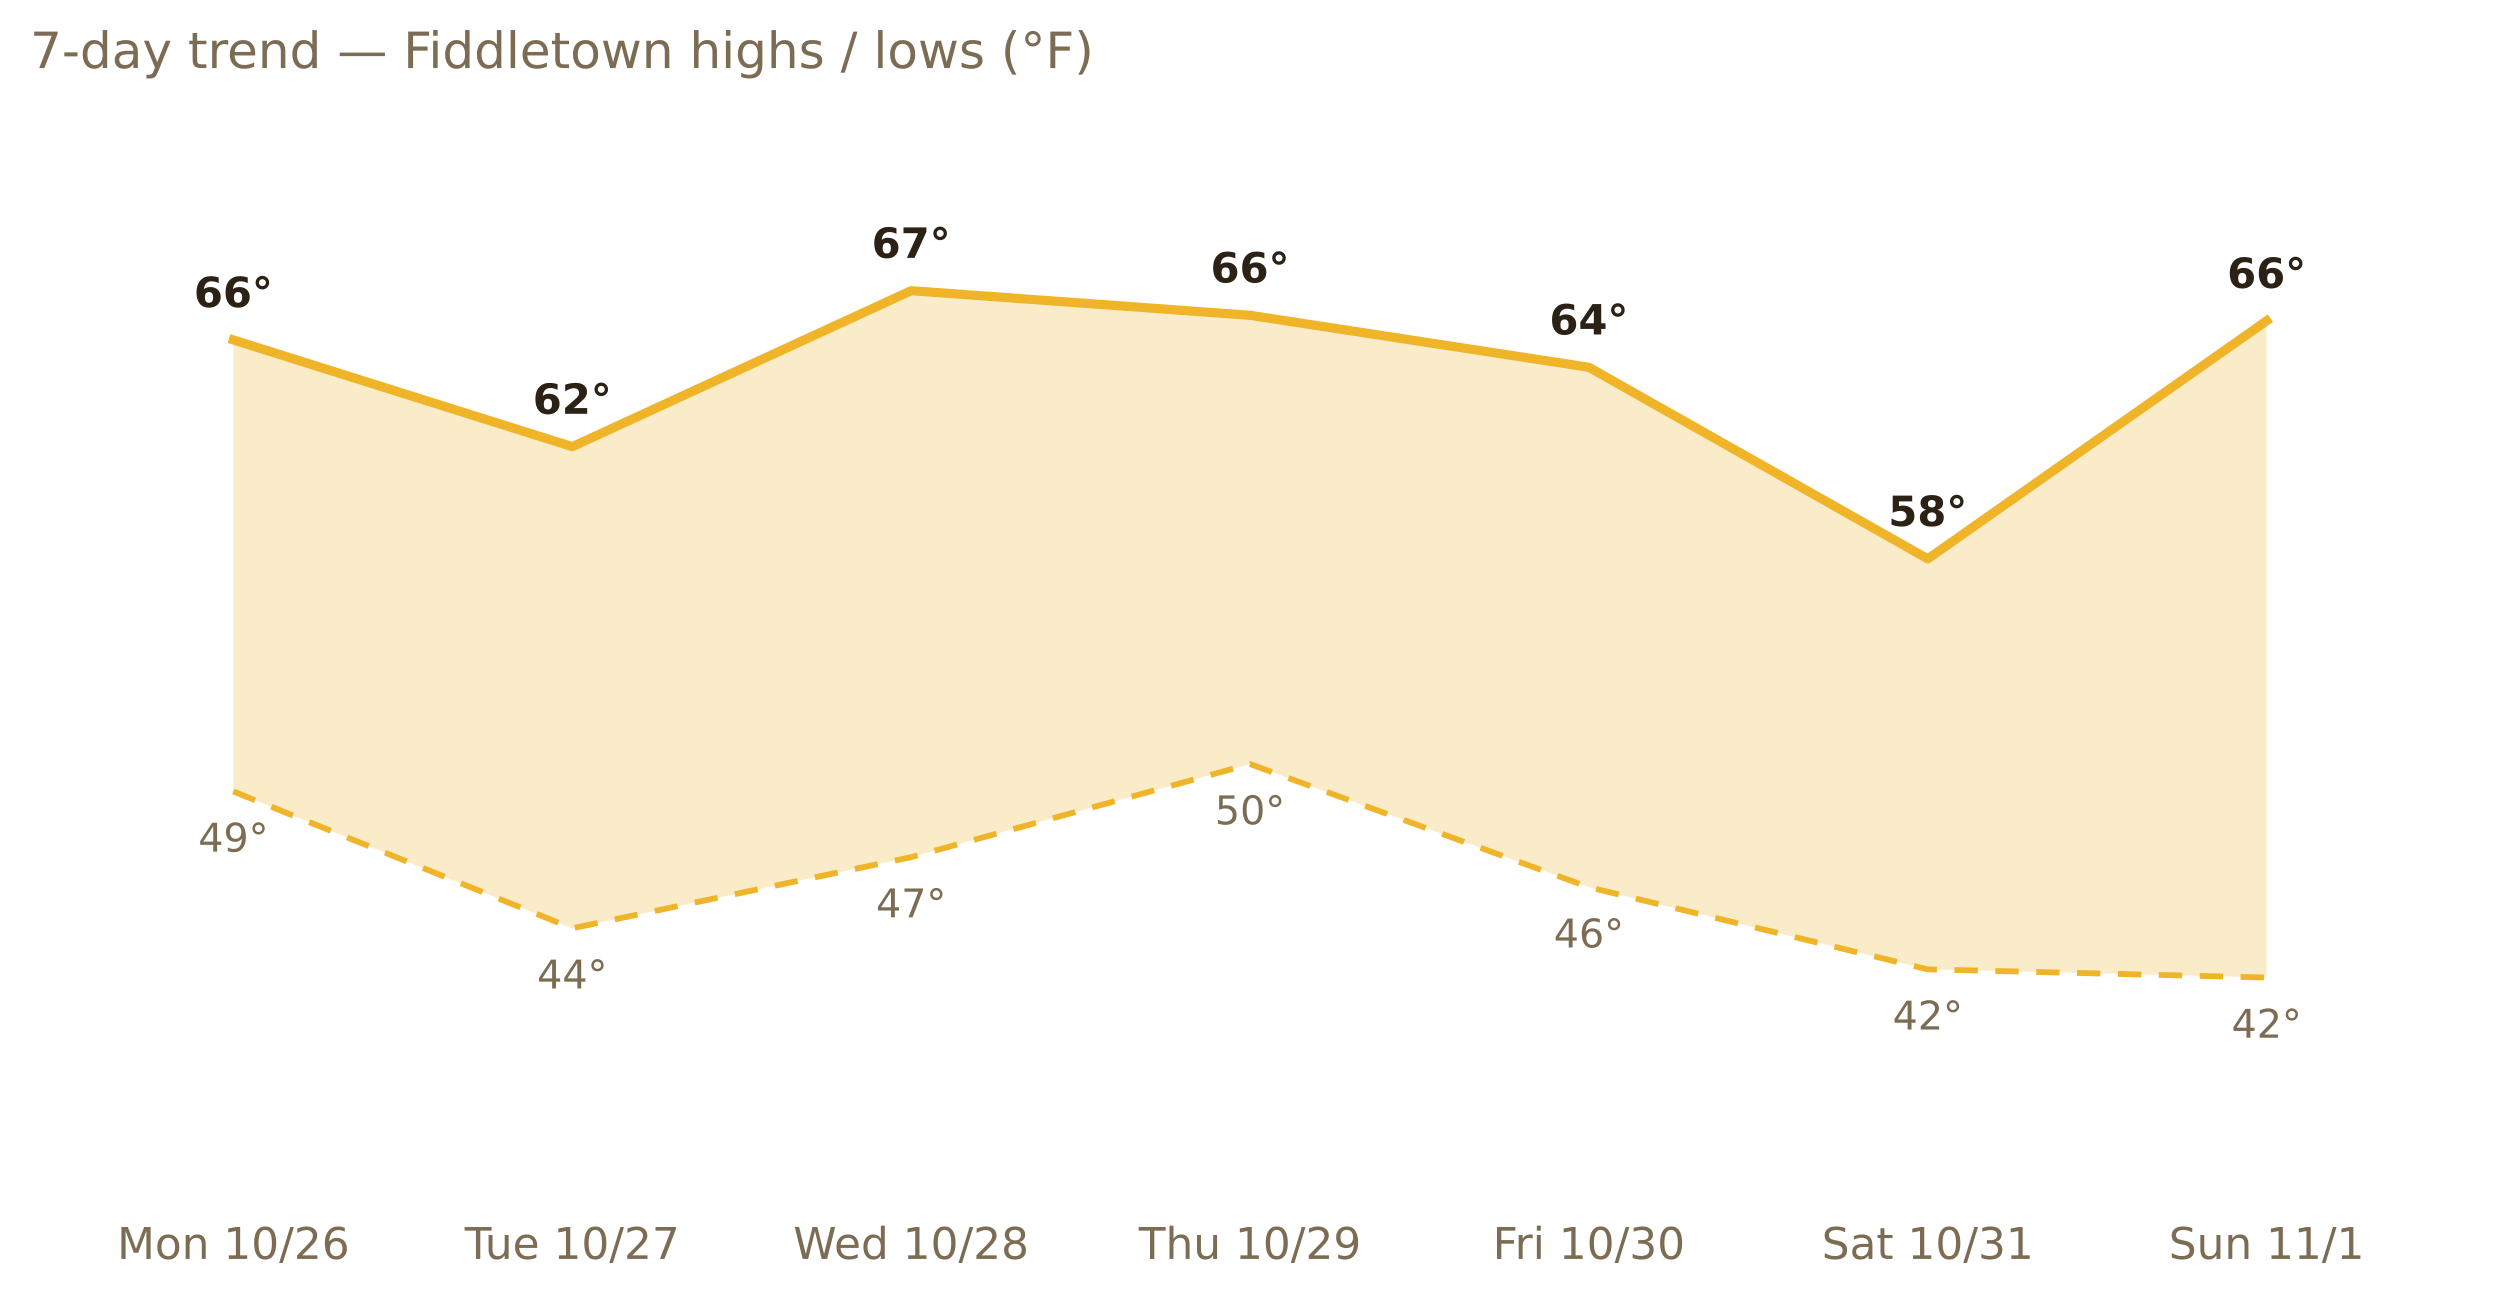
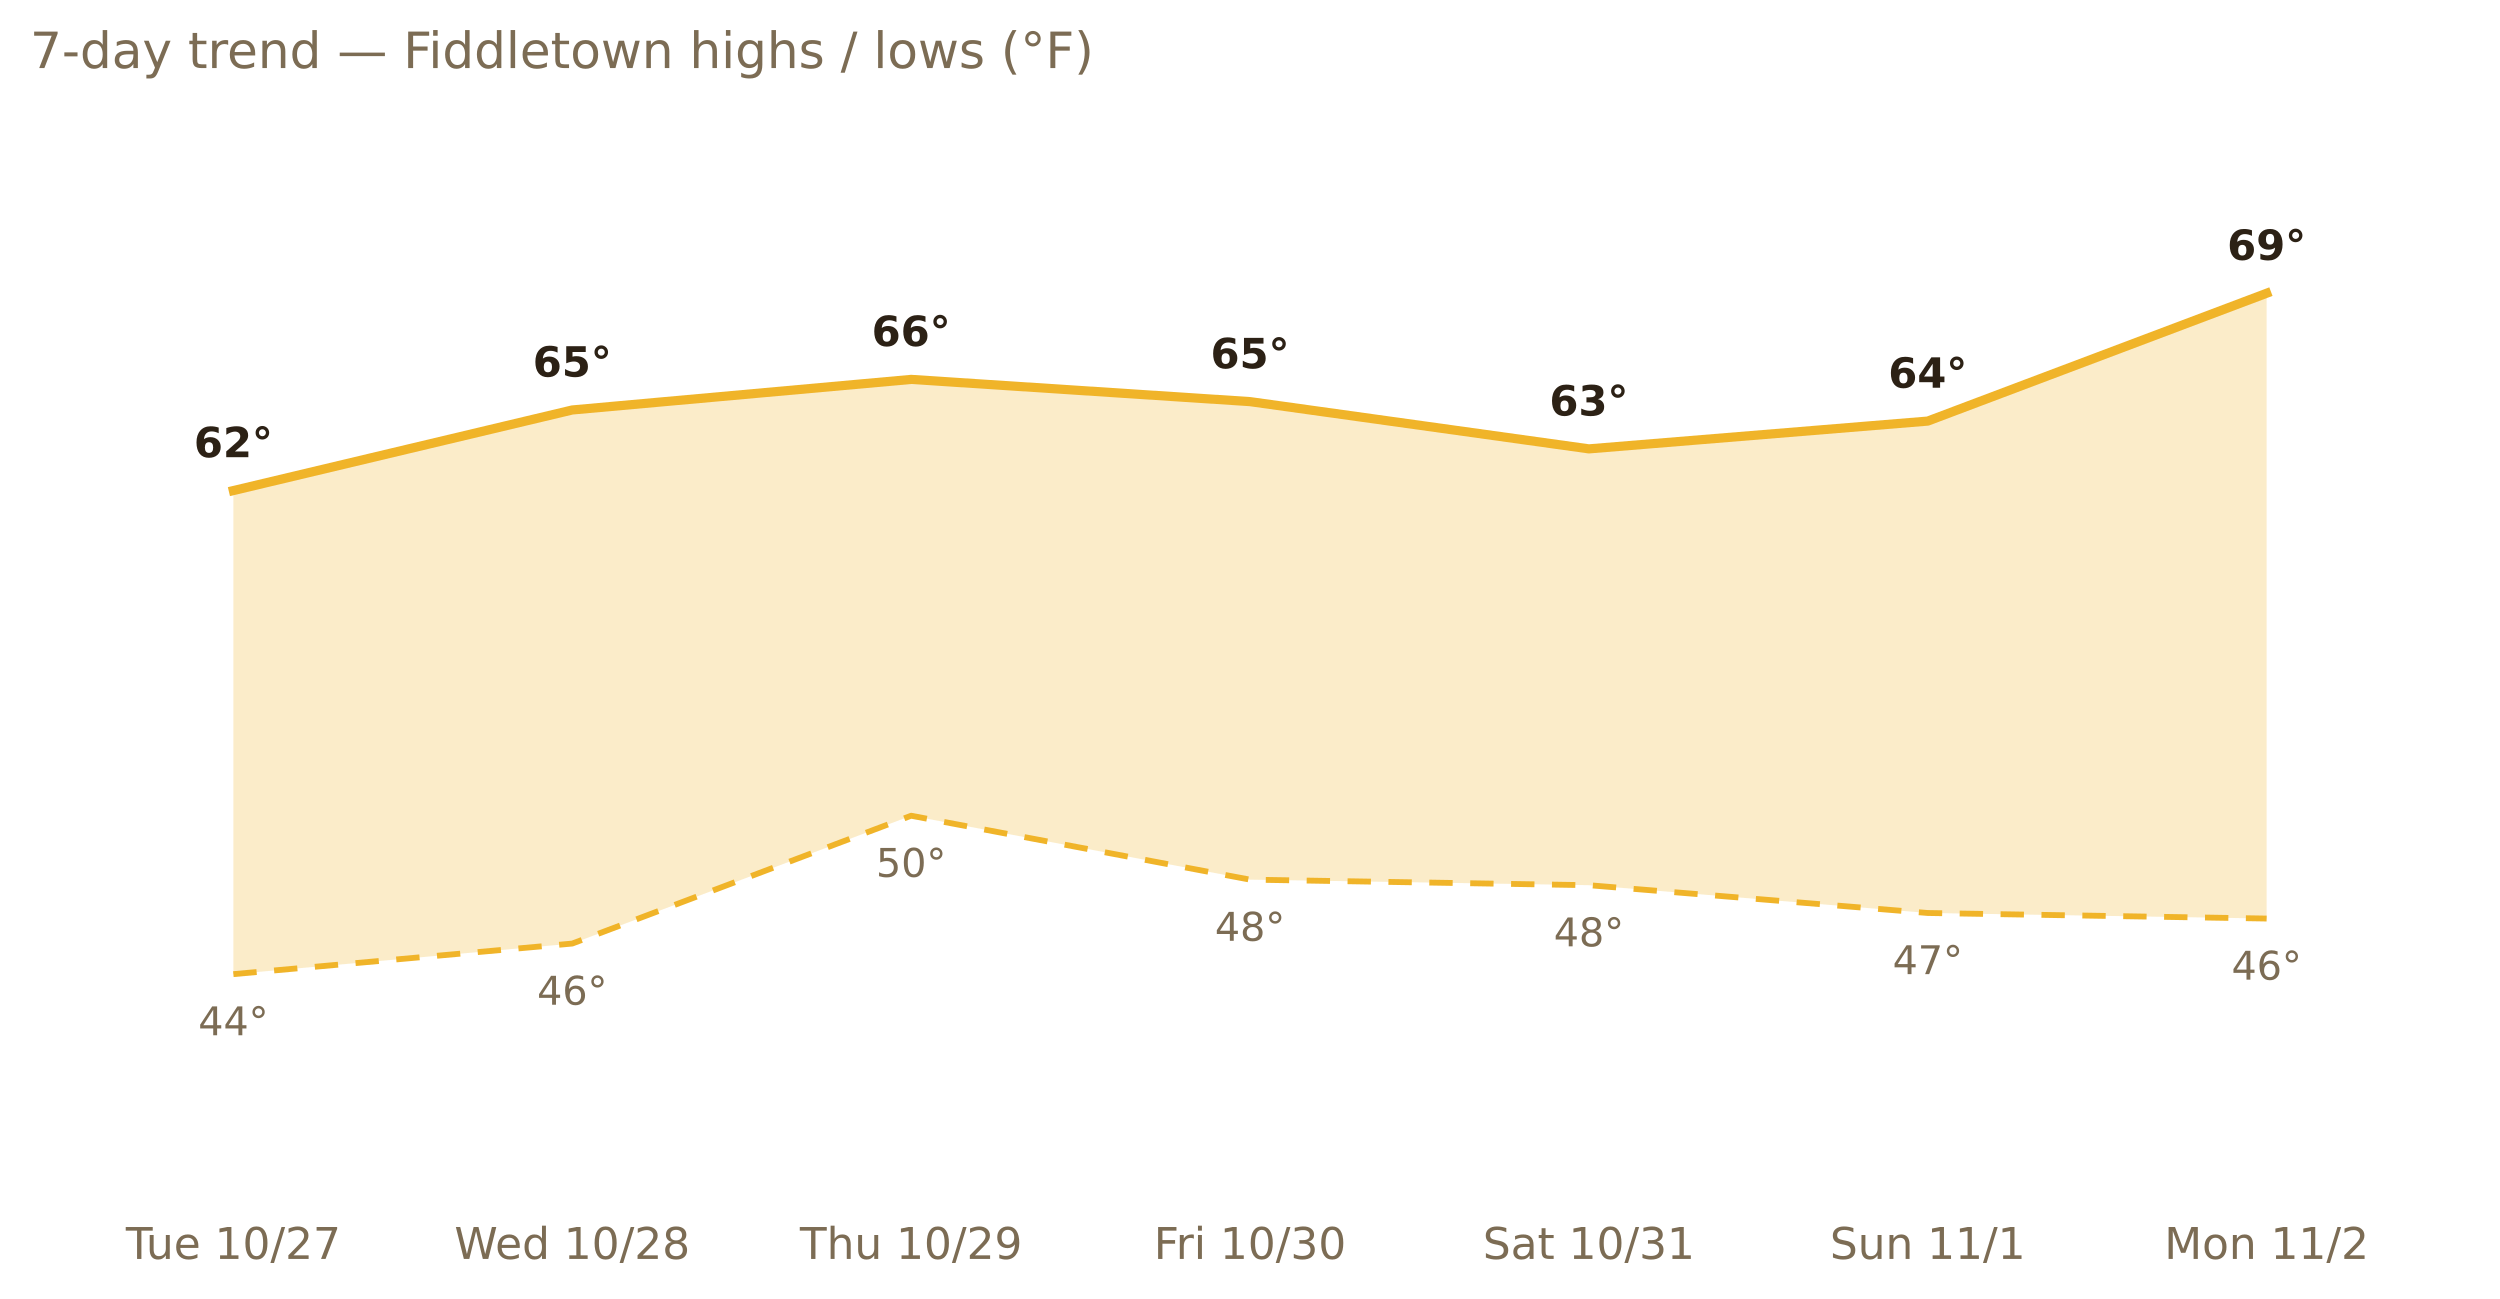
<svg xmlns="http://www.w3.org/2000/svg" xmlns:xlink="http://www.w3.org/1999/xlink" width="599.2pt" height="311.13pt" viewBox="0 0 599.2 311.13" version="1.1">
  <defs>
    <style type="text/css">*{stroke-linejoin: round; stroke-linecap: butt}</style>
  </defs>
  <g id="figure_1">
    <g id="patch_1">
      <path d="M 0 311.13  L 599.2 311.13  L 599.2 0  L 0 0  L 0 311.13  z " style="fill: none; opacity: 0" />
    </g>
    <g id="axes_1">
      <g id="patch_2">
        <path d="M 7.2 286.768  L 592 286.768  L 592 30.318  L 7.2 30.318  L 7.2 286.768  z " style="fill: none" />
      </g>
      <g id="matplotlib.axis_1">
        <g id="xtick_1">
          <g id="text_1">
-             <g style="fill: #7c6c54" transform="translate(28.06568 301.7465) scale(0.105 -0.105)">
-               <defs>
-                 <path id="DejaVuSans-4d" d="M 628 4666  L 1569 4666  L 2759 1491  L 3956 4666  L 4897 4666  L 4897 0  L 4281 0  L 4281 4097  L 3078 897  L 2444 897  L 1241 4097  L 1241 0  L 628 0  L 628 4666  z " transform="scale(0.015625)" />
-                 <path id="DejaVuSans-6f" d="M 1959 3097  Q 1497 3097 1228 2736  Q 959 2375 959 1747  Q 959 1119 1226 758  Q 1494 397 1959 397  Q 2419 397 2687 759  Q 2956 1122 2956 1747  Q 2956 2369 2687 2733  Q 2419 3097 1959 3097  z M 1959 3584  Q 2709 3584 3137 3096  Q 3566 2609 3566 1747  Q 3566 888 3137 398  Q 2709 -91 1959 -91  Q 1206 -91 779 398  Q 353 888 353 1747  Q 353 2609 779 3096  Q 1206 3584 1959 3584  z " transform="scale(0.015625)" />
-                 <path id="DejaVuSans-6e" d="M 3513 2113  L 3513 0  L 2938 0  L 2938 2094  Q 2938 2591 2744 2837  Q 2550 3084 2163 3084  Q 1697 3084 1428 2787  Q 1159 2491 1159 1978  L 1159 0  L 581 0  L 581 3500  L 1159 3500  L 1159 2956  Q 1366 3272 1645 3428  Q 1925 3584 2291 3584  Q 2894 3584 3203 3211  Q 3513 2838 3513 2113  z " transform="scale(0.015625)" />
+             <g style="fill: #7c6c54" transform="translate(30.16486 301.7465) scale(0.105 -0.105)">
+               <defs>
+                 <path id="DejaVuSans-54" d="M -19 4666  L 3928 4666  L 3928 4134  L 2272 4134  L 2272 0  L 1638 0  L 1638 4134  L -19 4134  L -19 4666  z " transform="scale(0.015625)" />
+                 <path id="DejaVuSans-75" d="M 544 1381  L 544 3500  L 1119 3500  L 1119 1403  Q 1119 906 1312 657  Q 1506 409 1894 409  Q 2359 409 2629 706  Q 2900 1003 2900 1516  L 2900 3500  L 3475 3500  L 3475 0  L 2900 0  L 2900 538  Q 2691 219 2414 64  Q 2138 -91 1772 -91  Q 1169 -91 856 284  Q 544 659 544 1381  z M 1991 3584  L 1991 3584  z " transform="scale(0.015625)" />
+                 <path id="DejaVuSans-65" d="M 3597 1894  L 3597 1613  L 953 1613  Q 991 1019 1311 708  Q 1631 397 2203 397  Q 2534 397 2845 478  Q 3156 559 3463 722  L 3463 178  Q 3153 47 2828 -22  Q 2503 -91 2169 -91  Q 1331 -91 842 396  Q 353 884 353 1716  Q 353 2575 817 3079  Q 1281 3584 2069 3584  Q 2775 3584 3186 3129  Q 3597 2675 3597 1894  z M 3022 2063  Q 3016 2534 2758 2815  Q 2500 3097 2075 3097  Q 1594 3097 1305 2825  Q 1016 2553 972 2059  L 3022 2063  z " transform="scale(0.015625)" />
                <path id="DejaVuSans-20" transform="scale(0.015625)" />
                <path id="DejaVuSans-31" d="M 794 531  L 1825 531  L 1825 4091  L 703 3866  L 703 4441  L 1819 4666  L 2450 4666  L 2450 531  L 3481 531  L 3481 0  L 794 0  L 794 531  z " transform="scale(0.015625)" />
                <path id="DejaVuSans-30" d="M 2034 4250  Q 1547 4250 1301 3770  Q 1056 3291 1056 2328  Q 1056 1369 1301 889  Q 1547 409 2034 409  Q 2525 409 2770 889  Q 3016 1369 3016 2328  Q 3016 3291 2770 3770  Q 2525 4250 2034 4250  z M 2034 4750  Q 2819 4750 3233 4129  Q 3647 3509 3647 2328  Q 3647 1150 3233 529  Q 2819 -91 2034 -91  Q 1250 -91 836 529  Q 422 1150 422 2328  Q 422 3509 836 4129  Q 1250 4750 2034 4750  z " transform="scale(0.015625)" />
                <path id="DejaVuSans-2f" d="M 1625 4666  L 2156 4666  L 531 -594  L 0 -594  L 1625 4666  z " transform="scale(0.015625)" />
                <path id="DejaVuSans-32" d="M 1228 531  L 3431 531  L 3431 0  L 469 0  L 469 531  Q 828 903 1448 1529  Q 2069 2156 2228 2338  Q 2531 2678 2651 2914  Q 2772 3150 2772 3378  Q 2772 3750 2511 3984  Q 2250 4219 1831 4219  Q 1534 4219 1204 4116  Q 875 4013 500 3803  L 500 4441  Q 881 4594 1212 4672  Q 1544 4750 1819 4750  Q 2544 4750 2975 4387  Q 3406 4025 3406 3419  Q 3406 3131 3298 2873  Q 3191 2616 2906 2266  Q 2828 2175 2409 1742  Q 1991 1309 1228 531  z " transform="scale(0.015625)" />
-                 <path id="DejaVuSans-36" d="M 2113 2584  Q 1688 2584 1439 2293  Q 1191 2003 1191 1497  Q 1191 994 1439 701  Q 1688 409 2113 409  Q 2538 409 2786 701  Q 3034 994 3034 1497  Q 3034 2003 2786 2293  Q 2538 2584 2113 2584  z M 3366 4563  L 3366 3988  Q 3128 4100 2886 4159  Q 2644 4219 2406 4219  Q 1781 4219 1451 3797  Q 1122 3375 1075 2522  Q 1259 2794 1537 2939  Q 1816 3084 2150 3084  Q 2853 3084 3261 2657  Q 3669 2231 3669 1497  Q 3669 778 3244 343  Q 2819 -91 2113 -91  Q 1303 -91 875 529  Q 447 1150 447 2328  Q 447 3434 972 4092  Q 1497 4750 2381 4750  Q 2619 4750 2861 4703  Q 3103 4656 3366 4563  z " transform="scale(0.015625)" />
-               </defs>
-               <use xlink:href="#DejaVuSans-4d" />
-               <use xlink:href="#DejaVuSans-6f" x="86.279" />
-               <use xlink:href="#DejaVuSans-6e" x="147.461" />
-               <use xlink:href="#DejaVuSans-20" x="210.84" />
-               <use xlink:href="#DejaVuSans-31" x="242.627" />
-               <use xlink:href="#DejaVuSans-30" x="306.25" />
-               <use xlink:href="#DejaVuSans-2f" x="369.873" />
-               <use xlink:href="#DejaVuSans-32" x="403.564" />
-               <use xlink:href="#DejaVuSans-36" x="467.188" />
-             </g>
-           </g>
-         </g>
-         <g id="xtick_2">
-           <g id="text_2">
-             <g style="fill: #7c6c54" transform="translate(111.3871 301.7465) scale(0.105 -0.105)">
-               <defs>
-                 <path id="DejaVuSans-54" d="M -19 4666  L 3928 4666  L 3928 4134  L 2272 4134  L 2272 0  L 1638 0  L 1638 4134  L -19 4134  L -19 4666  z " transform="scale(0.015625)" />
-                 <path id="DejaVuSans-75" d="M 544 1381  L 544 3500  L 1119 3500  L 1119 1403  Q 1119 906 1312 657  Q 1506 409 1894 409  Q 2359 409 2629 706  Q 2900 1003 2900 1516  L 2900 3500  L 3475 3500  L 3475 0  L 2900 0  L 2900 538  Q 2691 219 2414 64  Q 2138 -91 1772 -91  Q 1169 -91 856 284  Q 544 659 544 1381  z M 1991 3584  L 1991 3584  z " transform="scale(0.015625)" />
-                 <path id="DejaVuSans-65" d="M 3597 1894  L 3597 1613  L 953 1613  Q 991 1019 1311 708  Q 1631 397 2203 397  Q 2534 397 2845 478  Q 3156 559 3463 722  L 3463 178  Q 3153 47 2828 -22  Q 2503 -91 2169 -91  Q 1331 -91 842 396  Q 353 884 353 1716  Q 353 2575 817 3079  Q 1281 3584 2069 3584  Q 2775 3584 3186 3129  Q 3597 2675 3597 1894  z M 3022 2063  Q 3016 2534 2758 2815  Q 2500 3097 2075 3097  Q 1594 3097 1305 2825  Q 1016 2553 972 2059  L 3022 2063  z " transform="scale(0.015625)" />
                <path id="DejaVuSans-37" d="M 525 4666  L 3525 4666  L 3525 4397  L 1831 0  L 1172 0  L 2766 4134  L 525 4134  L 525 4666  z " transform="scale(0.015625)" />
              </defs>
              <use xlink:href="#DejaVuSans-54" />
              <use xlink:href="#DejaVuSans-75" x="45.959" />
              <use xlink:href="#DejaVuSans-65" x="109.338" />
              <use xlink:href="#DejaVuSans-20" x="170.861" />
              <use xlink:href="#DejaVuSans-31" x="202.648" />
              <use xlink:href="#DejaVuSans-30" x="266.271" />
              <use xlink:href="#DejaVuSans-2f" x="329.895" />
              <use xlink:href="#DejaVuSans-32" x="363.586" />
              <use xlink:href="#DejaVuSans-37" x="427.209" />
            </g>
          </g>
        </g>
-         <g id="xtick_3">
-           <g id="text_3">
-             <g style="fill: #7c6c54" transform="translate(190.1336 301.7465) scale(0.105 -0.105)">
+         <g id="xtick_2">
+           <g id="text_2">
+             <g style="fill: #7c6c54" transform="translate(108.9114 301.7465) scale(0.105 -0.105)">
              <defs>
                <path id="DejaVuSans-57" d="M 213 4666  L 850 4666  L 1831 722  L 2809 4666  L 3519 4666  L 4500 722  L 5478 4666  L 6119 4666  L 4947 0  L 4153 0  L 3169 4050  L 2175 0  L 1381 0  L 213 4666  z " transform="scale(0.015625)" />
                <path id="DejaVuSans-64" d="M 2906 2969  L 2906 4863  L 3481 4863  L 3481 0  L 2906 0  L 2906 525  Q 2725 213 2448 61  Q 2172 -91 1784 -91  Q 1150 -91 751 415  Q 353 922 353 1747  Q 353 2572 751 3078  Q 1150 3584 1784 3584  Q 2172 3584 2448 3432  Q 2725 3281 2906 2969  z M 947 1747  Q 947 1113 1208 752  Q 1469 391 1925 391  Q 2381 391 2643 752  Q 2906 1113 2906 1747  Q 2906 2381 2643 2742  Q 2381 3103 1925 3103  Q 1469 3103 1208 2742  Q 947 2381 947 1747  z " transform="scale(0.015625)" />
                <path id="DejaVuSans-38" d="M 2034 2216  Q 1584 2216 1326 1975  Q 1069 1734 1069 1313  Q 1069 891 1326 650  Q 1584 409 2034 409  Q 2484 409 2743 651  Q 3003 894 3003 1313  Q 3003 1734 2745 1975  Q 2488 2216 2034 2216  z M 1403 2484  Q 997 2584 770 2862  Q 544 3141 544 3541  Q 544 4100 942 4425  Q 1341 4750 2034 4750  Q 2731 4750 3128 4425  Q 3525 4100 3525 3541  Q 3525 3141 3298 2862  Q 3072 2584 2669 2484  Q 3125 2378 3379 2068  Q 3634 1759 3634 1313  Q 3634 634 3220 271  Q 2806 -91 2034 -91  Q 1263 -91 848 271  Q 434 634 434 1313  Q 434 1759 690 2068  Q 947 2378 1403 2484  z M 1172 3481  Q 1172 3119 1398 2916  Q 1625 2713 2034 2713  Q 2441 2713 2670 2916  Q 2900 3119 2900 3481  Q 2900 3844 2670 4047  Q 2441 4250 2034 4250  Q 1625 4250 1398 4047  Q 1172 3844 1172 3481  z " transform="scale(0.015625)" />
              </defs>
              <use xlink:href="#DejaVuSans-57" />
              <use xlink:href="#DejaVuSans-65" x="93.002" />
              <use xlink:href="#DejaVuSans-64" x="154.525" />
              <use xlink:href="#DejaVuSans-20" x="218.002" />
              <use xlink:href="#DejaVuSans-31" x="249.789" />
              <use xlink:href="#DejaVuSans-30" x="313.412" />
              <use xlink:href="#DejaVuSans-2f" x="377.035" />
              <use xlink:href="#DejaVuSans-32" x="410.727" />
              <use xlink:href="#DejaVuSans-38" x="474.35" />
            </g>
          </g>
        </g>
-         <g id="xtick_4">
-           <g id="text_4">
-             <g style="fill: #7c6c54" transform="translate(272.9407 301.7465) scale(0.105 -0.105)">
+         <g id="xtick_3">
+           <g id="text_3">
+             <g style="fill: #7c6c54" transform="translate(191.7184 301.7465) scale(0.105 -0.105)">
              <defs>
                <path id="DejaVuSans-68" d="M 3513 2113  L 3513 0  L 2938 0  L 2938 2094  Q 2938 2591 2744 2837  Q 2550 3084 2163 3084  Q 1697 3084 1428 2787  Q 1159 2491 1159 1978  L 1159 0  L 581 0  L 581 4863  L 1159 4863  L 1159 2956  Q 1366 3272 1645 3428  Q 1925 3584 2291 3584  Q 2894 3584 3203 3211  Q 3513 2838 3513 2113  z " transform="scale(0.015625)" />
                <path id="DejaVuSans-39" d="M 703 97  L 703 672  Q 941 559 1184 500  Q 1428 441 1663 441  Q 2288 441 2617 861  Q 2947 1281 2994 2138  Q 2813 1869 2534 1725  Q 2256 1581 1919 1581  Q 1219 1581 811 2004  Q 403 2428 403 3163  Q 403 3881 828 4315  Q 1253 4750 1959 4750  Q 2769 4750 3195 4129  Q 3622 3509 3622 2328  Q 3622 1225 3098 567  Q 2575 -91 1691 -91  Q 1453 -91 1209 -44  Q 966 3 703 97  z M 1959 2075  Q 2384 2075 2632 2365  Q 2881 2656 2881 3163  Q 2881 3666 2632 3958  Q 2384 4250 1959 4250  Q 1534 4250 1286 3958  Q 1038 3666 1038 3163  Q 1038 2656 1286 2365  Q 1534 2075 1959 2075  z " transform="scale(0.015625)" />
              </defs>
              <use xlink:href="#DejaVuSans-54" />
              <use xlink:href="#DejaVuSans-68" x="61.084" />
              <use xlink:href="#DejaVuSans-75" x="124.463" />
              <use xlink:href="#DejaVuSans-20" x="187.842" />
              <use xlink:href="#DejaVuSans-31" x="219.629" />
              <use xlink:href="#DejaVuSans-30" x="283.252" />
              <use xlink:href="#DejaVuSans-2f" x="346.875" />
              <use xlink:href="#DejaVuSans-32" x="380.566" />
              <use xlink:href="#DejaVuSans-39" x="444.189" />
            </g>
          </g>
        </g>
-         <g id="xtick_5">
-           <g id="text_5">
-             <g style="fill: #7c6c54" transform="translate(357.7682 301.7465) scale(0.105 -0.105)">
+         <g id="xtick_4">
+           <g id="text_4">
+             <g style="fill: #7c6c54" transform="translate(276.5459 301.7465) scale(0.105 -0.105)">
              <defs>
                <path id="DejaVuSans-46" d="M 628 4666  L 3309 4666  L 3309 4134  L 1259 4134  L 1259 2759  L 3109 2759  L 3109 2228  L 1259 2228  L 1259 0  L 628 0  L 628 4666  z " transform="scale(0.015625)" />
                <path id="DejaVuSans-72" d="M 2631 2963  Q 2534 3019 2420 3045  Q 2306 3072 2169 3072  Q 1681 3072 1420 2755  Q 1159 2438 1159 1844  L 1159 0  L 581 0  L 581 3500  L 1159 3500  L 1159 2956  Q 1341 3275 1631 3429  Q 1922 3584 2338 3584  Q 2397 3584 2469 3576  Q 2541 3569 2628 3553  L 2631 2963  z " transform="scale(0.015625)" />
                <path id="DejaVuSans-69" d="M 603 3500  L 1178 3500  L 1178 0  L 603 0  L 603 3500  z M 603 4863  L 1178 4863  L 1178 4134  L 603 4134  L 603 4863  z " transform="scale(0.015625)" />
                <path id="DejaVuSans-33" d="M 2597 2516  Q 3050 2419 3304 2112  Q 3559 1806 3559 1356  Q 3559 666 3084 287  Q 2609 -91 1734 -91  Q 1441 -91 1130 -33  Q 819 25 488 141  L 488 750  Q 750 597 1062 519  Q 1375 441 1716 441  Q 2309 441 2620 675  Q 2931 909 2931 1356  Q 2931 1769 2642 2001  Q 2353 2234 1838 2234  L 1294 2234  L 1294 2753  L 1863 2753  Q 2328 2753 2575 2939  Q 2822 3125 2822 3475  Q 2822 3834 2567 4026  Q 2313 4219 1838 4219  Q 1578 4219 1281 4162  Q 984 4106 628 3988  L 628 4550  Q 988 4650 1302 4700  Q 1616 4750 1894 4750  Q 2613 4750 3031 4423  Q 3450 4097 3450 3541  Q 3450 3153 3228 2886  Q 3006 2619 2597 2516  z " transform="scale(0.015625)" />
              </defs>
              <use xlink:href="#DejaVuSans-46" />
              <use xlink:href="#DejaVuSans-72" x="50.27" />
              <use xlink:href="#DejaVuSans-69" x="91.383" />
              <use xlink:href="#DejaVuSans-20" x="119.166" />
              <use xlink:href="#DejaVuSans-31" x="150.953" />
              <use xlink:href="#DejaVuSans-30" x="214.576" />
              <use xlink:href="#DejaVuSans-2f" x="278.199" />
              <use xlink:href="#DejaVuSans-33" x="311.891" />
              <use xlink:href="#DejaVuSans-30" x="375.514" />
            </g>
          </g>
        </g>
-         <g id="xtick_6">
-           <g id="text_6">
-             <g style="fill: #7c6c54" transform="translate(436.6377 301.7465) scale(0.105 -0.105)">
+         <g id="xtick_5">
+           <g id="text_5">
+             <g style="fill: #7c6c54" transform="translate(355.4155 301.7465) scale(0.105 -0.105)">
              <defs>
                <path id="DejaVuSans-53" d="M 3425 4513  L 3425 3897  Q 3066 4069 2747 4153  Q 2428 4238 2131 4238  Q 1616 4238 1336 4038  Q 1056 3838 1056 3469  Q 1056 3159 1242 3001  Q 1428 2844 1947 2747  L 2328 2669  Q 3034 2534 3370 2195  Q 3706 1856 3706 1288  Q 3706 609 3251 259  Q 2797 -91 1919 -91  Q 1588 -91 1214 -16  Q 841 59 441 206  L 441 856  Q 825 641 1194 531  Q 1563 422 1919 422  Q 2459 422 2753 634  Q 3047 847 3047 1241  Q 3047 1584 2836 1778  Q 2625 1972 2144 2069  L 1759 2144  Q 1053 2284 737 2584  Q 422 2884 422 3419  Q 422 4038 858 4394  Q 1294 4750 2059 4750  Q 2388 4750 2728 4690  Q 3069 4631 3425 4513  z " transform="scale(0.015625)" />
                <path id="DejaVuSans-61" d="M 2194 1759  Q 1497 1759 1228 1600  Q 959 1441 959 1056  Q 959 750 1161 570  Q 1363 391 1709 391  Q 2188 391 2477 730  Q 2766 1069 2766 1631  L 2766 1759  L 2194 1759  z M 3341 1997  L 3341 0  L 2766 0  L 2766 531  Q 2569 213 2275 61  Q 1981 -91 1556 -91  Q 1019 -91 701 211  Q 384 513 384 1019  Q 384 1609 779 1909  Q 1175 2209 1959 2209  L 2766 2209  L 2766 2266  Q 2766 2663 2505 2880  Q 2244 3097 1772 3097  Q 1472 3097 1187 3025  Q 903 2953 641 2809  L 641 3341  Q 956 3463 1253 3523  Q 1550 3584 1831 3584  Q 2591 3584 2966 3190  Q 3341 2797 3341 1997  z " transform="scale(0.015625)" />
                <path id="DejaVuSans-74" d="M 1172 4494  L 1172 3500  L 2356 3500  L 2356 3053  L 1172 3053  L 1172 1153  Q 1172 725 1289 603  Q 1406 481 1766 481  L 2356 481  L 2356 0  L 1766 0  Q 1100 0 847 248  Q 594 497 594 1153  L 594 3053  L 172 3053  L 172 3500  L 594 3500  L 594 4494  L 1172 4494  z " transform="scale(0.015625)" />
              </defs>
              <use xlink:href="#DejaVuSans-53" />
              <use xlink:href="#DejaVuSans-61" x="63.477" />
              <use xlink:href="#DejaVuSans-74" x="124.756" />
              <use xlink:href="#DejaVuSans-20" x="163.965" />
              <use xlink:href="#DejaVuSans-31" x="195.752" />
              <use xlink:href="#DejaVuSans-30" x="259.375" />
              <use xlink:href="#DejaVuSans-2f" x="322.998" />
              <use xlink:href="#DejaVuSans-33" x="356.689" />
              <use xlink:href="#DejaVuSans-31" x="420.312" />
            </g>
          </g>
        </g>
-         <g id="xtick_7">
-           <g id="text_7">
-             <g style="fill: #7c6c54" transform="translate(519.8213 301.7465) scale(0.105 -0.105)">
+         <g id="xtick_6">
+           <g id="text_6">
+             <g style="fill: #7c6c54" transform="translate(438.5991 301.7465) scale(0.105 -0.105)">
+               <defs>
+                 <path id="DejaVuSans-6e" d="M 3513 2113  L 3513 0  L 2938 0  L 2938 2094  Q 2938 2591 2744 2837  Q 2550 3084 2163 3084  Q 1697 3084 1428 2787  Q 1159 2491 1159 1978  L 1159 0  L 581 0  L 581 3500  L 1159 3500  L 1159 2956  Q 1366 3272 1645 3428  Q 1925 3584 2291 3584  Q 2894 3584 3203 3211  Q 3513 2838 3513 2113  z " transform="scale(0.015625)" />
+               </defs>
              <use xlink:href="#DejaVuSans-53" />
              <use xlink:href="#DejaVuSans-75" x="63.477" />
              <use xlink:href="#DejaVuSans-6e" x="126.855" />
              <use xlink:href="#DejaVuSans-20" x="190.234" />
              <use xlink:href="#DejaVuSans-31" x="222.021" />
              <use xlink:href="#DejaVuSans-31" x="285.645" />
              <use xlink:href="#DejaVuSans-2f" x="349.268" />
              <use xlink:href="#DejaVuSans-31" x="382.959" />
            </g>
          </g>
        </g>
+         <g id="xtick_7">
+           <g id="text_7">
+             <g style="fill: #7c6c54" transform="translate(518.7393 301.7465) scale(0.105 -0.105)">
+               <defs>
+                 <path id="DejaVuSans-4d" d="M 628 4666  L 1569 4666  L 2759 1491  L 3956 4666  L 4897 4666  L 4897 0  L 4281 0  L 4281 4097  L 3078 897  L 2444 897  L 1241 4097  L 1241 0  L 628 0  L 628 4666  z " transform="scale(0.015625)" />
+                 <path id="DejaVuSans-6f" d="M 1959 3097  Q 1497 3097 1228 2736  Q 959 2375 959 1747  Q 959 1119 1226 758  Q 1494 397 1959 397  Q 2419 397 2687 759  Q 2956 1122 2956 1747  Q 2956 2369 2687 2733  Q 2419 3097 1959 3097  z M 1959 3584  Q 2709 3584 3137 3096  Q 3566 2609 3566 1747  Q 3566 888 3137 398  Q 2709 -91 1959 -91  Q 1206 -91 779 398  Q 353 888 353 1747  Q 353 2609 779 3096  Q 1206 3584 1959 3584  z " transform="scale(0.015625)" />
+               </defs>
+               <use xlink:href="#DejaVuSans-4d" />
+               <use xlink:href="#DejaVuSans-6f" x="86.279" />
+               <use xlink:href="#DejaVuSans-6e" x="147.461" />
+               <use xlink:href="#DejaVuSans-20" x="210.84" />
+               <use xlink:href="#DejaVuSans-31" x="242.627" />
+               <use xlink:href="#DejaVuSans-31" x="306.25" />
+               <use xlink:href="#DejaVuSans-2f" x="369.873" />
+               <use xlink:href="#DejaVuSans-32" x="403.564" />
+             </g>
+           </g>
+         </g>
      </g>
      <g id="matplotlib.axis_2" />
      <g id="PolyCollection_1">
-         <path d="M 55.933 81.477  L 55.933 189.698  L 137.156 222.492  L 218.378 205.439  L 299.6 183.139  L 380.822 212.653  L 462.044 232.33  L 543.267 234.298  L 543.267 76.886  L 543.267 76.886  L 462.044 133.948  L 380.822 88.036  L 299.6 75.574  L 218.378 69.671  L 137.156 107.056  L 55.933 81.477  z " clip-path="url(#p7f1ba40832)" style="fill: #f0b429; fill-opacity: 0.25" />
+         <path d="M 55.933 117.578  L 55.933 233.48  L 137.156 226.153  L 218.378 195.512  L 299.6 210.832  L 380.822 212.164  L 462.044 218.826  L 543.267 220.158  L 543.267 70.284  L 543.267 70.284  L 462.044 100.925  L 380.822 107.586  L 299.6 96.262  L 218.378 90.934  L 137.156 98.261  L 55.933 117.578  z " clip-path="url(#pae5ce7e0fa)" style="fill: #f0b429; fill-opacity: 0.25" />
      </g>
      <g id="line2d_1">
-         <path d="M 55.933 81.477  L 137.156 107.056  L 218.378 69.671  L 299.6 75.574  L 380.822 88.036  L 462.044 133.948  L 543.267 76.886  " clip-path="url(#p7f1ba40832)" style="fill: none; stroke: #f0b429; stroke-width: 2.2; stroke-linecap: square" />
+         <path d="M 55.933 117.578  L 137.156 98.261  L 218.378 90.934  L 299.6 96.262  L 380.822 107.586  L 462.044 100.925  L 543.267 70.284  " clip-path="url(#pae5ce7e0fa)" style="fill: none; stroke: #f0b429; stroke-width: 2.2; stroke-linecap: square" />
      </g>
      <g id="line2d_2">
-         <path d="M 55.933 189.698  L 137.156 222.492  L 218.378 205.439  L 299.6 183.139  L 380.822 212.653  L 462.044 232.33  L 543.267 234.298  " clip-path="url(#p7f1ba40832)" style="fill: none; stroke-dasharray: 5.6,4.2; stroke-dashoffset: 0; stroke: #f0b429; stroke-width: 1.4" />
+         <path d="M 55.933 233.48  L 137.156 226.153  L 218.378 195.512  L 299.6 210.832  L 380.822 212.164  L 462.044 218.826  L 543.267 220.158  " clip-path="url(#pae5ce7e0fa)" style="fill: none; stroke-dasharray: 5.6,4.2; stroke-dashoffset: 0; stroke: #f0b429; stroke-width: 1.4" />
      </g>
      <g id="text_8">
-         <g style="fill: #2c2115" transform="translate(46.47552 73.60636) scale(0.1 -0.1)">
+         <g style="fill: #2c2115" transform="translate(46.47552 109.5845) scale(0.1 -0.1)">
          <defs>
            <path id="DejaVuSans-Bold-36" d="M 2316 2303  Q 2000 2303 1842 2098  Q 1684 1894 1684 1484  Q 1684 1075 1842 870  Q 2000 666 2316 666  Q 2634 666 2792 870  Q 2950 1075 2950 1484  Q 2950 1894 2792 2098  Q 2634 2303 2316 2303  z M 3803 4544  L 3803 3681  Q 3506 3822 3243 3889  Q 2981 3956 2731 3956  Q 2194 3956 1894 3657  Q 1594 3359 1544 2772  Q 1750 2925 1990 3001  Q 2231 3078 2516 3078  Q 3231 3078 3670 2659  Q 4109 2241 4109 1563  Q 4109 813 3618 361  Q 3128 -91 2303 -91  Q 1394 -91 895 523  Q 397 1138 397 2266  Q 397 3422 980 4083  Q 1563 4744 2578 4744  Q 2900 4744 3203 4694  Q 3506 4644 3803 4544  z " transform="scale(0.015625)" />
+             <path id="DejaVuSans-Bold-32" d="M 1844 884  L 3897 884  L 3897 0  L 506 0  L 506 884  L 2209 2388  Q 2438 2594 2547 2791  Q 2656 2988 2656 3200  Q 2656 3528 2436 3728  Q 2216 3928 1850 3928  Q 1569 3928 1234 3808  Q 900 3688 519 3450  L 519 4475  Q 925 4609 1322 4679  Q 1719 4750 2100 4750  Q 2938 4750 3402 4381  Q 3866 4013 3866 3353  Q 3866 2972 3669 2642  Q 3472 2313 2841 1759  L 1844 884  z " transform="scale(0.015625)" />
            <path id="DejaVuSans-Bold-b0" d="M 1600 4288  Q 1375 4288 1219 4131  Q 1063 3975 1063 3750  Q 1063 3525 1217 3372  Q 1372 3219 1600 3219  Q 1825 3219 1981 3373  Q 2138 3528 2138 3750  Q 2138 3975 1980 4131  Q 1822 4288 1600 4288  z M 1600 4794  Q 1806 4794 1997 4714  Q 2188 4634 2338 4488  Q 2484 4338 2561 4150  Q 2638 3963 2638 3750  Q 2638 3541 2561 3352  Q 2484 3163 2344 3022  Q 2194 2872 2000 2792  Q 1806 2713 1594 2713  Q 1153 2713 854 3011  Q 556 3309 556 3750  Q 556 4191 857 4492  Q 1159 4794 1600 4794  z " transform="scale(0.015625)" />
          </defs>
          <use xlink:href="#DejaVuSans-Bold-36" />
-           <use xlink:href="#DejaVuSans-Bold-36" x="69.58" />
+           <use xlink:href="#DejaVuSans-Bold-32" x="69.58" />
          <use xlink:href="#DejaVuSans-Bold-b0" x="139.16" />
        </g>
      </g>
      <g id="text_9">
-         <g style="fill: #7c6c54" transform="translate(47.51396 204.1269) scale(0.095 -0.095)">
+         <g style="fill: #7c6c54" transform="translate(47.51396 248.1341) scale(0.095 -0.095)">
          <defs>
            <path id="DejaVuSans-34" d="M 2419 4116  L 825 1625  L 2419 1625  L 2419 4116  z M 2253 4666  L 3047 4666  L 3047 1625  L 3713 1625  L 3713 1100  L 3047 1100  L 3047 0  L 2419 0  L 2419 1100  L 313 1100  L 313 1709  L 2253 4666  z " transform="scale(0.015625)" />
            <path id="DejaVuSans-b0" d="M 1600 4347  Q 1350 4347 1178 4173  Q 1006 4000 1006 3750  Q 1006 3503 1178 3333  Q 1350 3163 1600 3163  Q 1850 3163 2022 3333  Q 2194 3503 2194 3750  Q 2194 3997 2020 4172  Q 1847 4347 1600 4347  z M 1600 4750  Q 1800 4750 1984 4673  Q 2169 4597 2303 4453  Q 2447 4313 2519 4134  Q 2591 3956 2591 3750  Q 2591 3338 2302 3052  Q 2013 2766 1594 2766  Q 1172 2766 890 3047  Q 609 3328 609 3750  Q 609 4169 896 4459  Q 1184 4750 1600 4750  z " transform="scale(0.015625)" />
          </defs>
          <use xlink:href="#DejaVuSans-34" />
-           <use xlink:href="#DejaVuSans-39" x="63.623" />
+           <use xlink:href="#DejaVuSans-34" x="63.623" />
          <use xlink:href="#DejaVuSans-b0" x="127.246" />
        </g>
      </g>
      <g id="text_10">
-         <g style="fill: #2c2115" transform="translate(127.6977 99.18577) scale(0.1 -0.1)">
-           <defs>
-             <path id="DejaVuSans-Bold-32" d="M 1844 884  L 3897 884  L 3897 0  L 506 0  L 506 884  L 2209 2388  Q 2438 2594 2547 2791  Q 2656 2988 2656 3200  Q 2656 3528 2436 3728  Q 2216 3928 1850 3928  Q 1569 3928 1234 3808  Q 900 3688 519 3450  L 519 4475  Q 925 4609 1322 4679  Q 1719 4750 2100 4750  Q 2938 4750 3402 4381  Q 3866 4013 3866 3353  Q 3866 2972 3669 2642  Q 3472 2313 2841 1759  L 1844 884  z " transform="scale(0.015625)" />
-           </defs>
-           <use xlink:href="#DejaVuSans-Bold-36" />
-           <use xlink:href="#DejaVuSans-Bold-32" x="69.58" />
+         <g style="fill: #2c2115" transform="translate(127.6977 90.26748) scale(0.1 -0.1)">
+           <defs>
+             <path id="DejaVuSans-Bold-35" d="M 678 4666  L 3669 4666  L 3669 3781  L 1638 3781  L 1638 3059  Q 1775 3097 1914 3117  Q 2053 3138 2203 3138  Q 3056 3138 3531 2711  Q 4006 2284 4006 1522  Q 4006 766 3489 337  Q 2972 -91 2053 -91  Q 1656 -91 1267 -14  Q 878 63 494 219  L 494 1166  Q 875 947 1217 837  Q 1559 728 1863 728  Q 2300 728 2551 942  Q 2803 1156 2803 1522  Q 2803 1891 2551 2103  Q 2300 2316 1863 2316  Q 1603 2316 1309 2248  Q 1016 2181 678 2041  L 678 4666  z " transform="scale(0.015625)" />
+           </defs>
+           <use xlink:href="#DejaVuSans-Bold-36" />
+           <use xlink:href="#DejaVuSans-Bold-35" x="69.58" />
          <use xlink:href="#DejaVuSans-Bold-b0" x="139.16" />
        </g>
      </g>
      <g id="text_11">
-         <g style="fill: #7c6c54" transform="translate(128.7362 236.9211) scale(0.095 -0.095)">
-           <use xlink:href="#DejaVuSans-34" />
-           <use xlink:href="#DejaVuSans-34" x="63.623" />
+         <g style="fill: #7c6c54" transform="translate(128.7362 240.807) scale(0.095 -0.095)">
+           <defs>
+             <path id="DejaVuSans-36" d="M 2113 2584  Q 1688 2584 1439 2293  Q 1191 2003 1191 1497  Q 1191 994 1439 701  Q 1688 409 2113 409  Q 2538 409 2786 701  Q 3034 994 3034 1497  Q 3034 2003 2786 2293  Q 2538 2584 2113 2584  z M 3366 4563  L 3366 3988  Q 3128 4100 2886 4159  Q 2644 4219 2406 4219  Q 1781 4219 1451 3797  Q 1122 3375 1075 2522  Q 1259 2794 1537 2939  Q 1816 3084 2150 3084  Q 2853 3084 3261 2657  Q 3669 2231 3669 1497  Q 3669 778 3244 343  Q 2819 -91 2113 -91  Q 1303 -91 875 529  Q 447 1150 447 2328  Q 447 3434 972 4092  Q 1497 4750 2381 4750  Q 2619 4750 2861 4703  Q 3103 4656 3366 4563  z " transform="scale(0.015625)" />
+           </defs>
+           <use xlink:href="#DejaVuSans-34" />
+           <use xlink:href="#DejaVuSans-36" x="63.623" />
          <use xlink:href="#DejaVuSans-b0" x="127.246" />
        </g>
      </g>
      <g id="text_12">
-         <g style="fill: #2c2115" transform="translate(208.92 61.80048) scale(0.1 -0.1)">
-           <defs>
-             <path id="DejaVuSans-Bold-37" d="M 428 4666  L 3944 4666  L 3944 3988  L 2125 0  L 953 0  L 2675 3781  L 428 3781  L 428 4666  z " transform="scale(0.015625)" />
-           </defs>
-           <use xlink:href="#DejaVuSans-Bold-36" />
-           <use xlink:href="#DejaVuSans-Bold-37" x="69.58" />
+         <g style="fill: #2c2115" transform="translate(208.92 82.94033) scale(0.1 -0.1)">
+           <use xlink:href="#DejaVuSans-Bold-36" />
+           <use xlink:href="#DejaVuSans-Bold-36" x="69.58" />
          <use xlink:href="#DejaVuSans-Bold-b0" x="139.16" />
        </g>
      </g>
      <g id="text_13">
-         <g style="fill: #7c6c54" transform="translate(209.9584 219.8681) scale(0.095 -0.095)">
-           <use xlink:href="#DejaVuSans-34" />
-           <use xlink:href="#DejaVuSans-37" x="63.623" />
-           <use xlink:href="#DejaVuSans-b0" x="127.246" />
-         </g>
-       </g>
-       <g id="text_14">
-         <g style="fill: #2c2115" transform="translate(290.1422 67.70342) scale(0.1 -0.1)">
-           <use xlink:href="#DejaVuSans-Bold-36" />
-           <use xlink:href="#DejaVuSans-Bold-36" x="69.58" />
-           <use xlink:href="#DejaVuSans-Bold-b0" x="139.16" />
-         </g>
-       </g>
-       <g id="text_15">
-         <g style="fill: #7c6c54" transform="translate(291.1806 197.5681) scale(0.095 -0.095)">
+         <g style="fill: #7c6c54" transform="translate(209.9584 210.1662) scale(0.095 -0.095)">
          <defs>
            <path id="DejaVuSans-35" d="M 691 4666  L 3169 4666  L 3169 4134  L 1269 4134  L 1269 2991  Q 1406 3038 1543 3061  Q 1681 3084 1819 3084  Q 2600 3084 3056 2656  Q 3513 2228 3513 1497  Q 3513 744 3044 326  Q 2575 -91 1722 -91  Q 1428 -91 1123 -41  Q 819 9 494 109  L 494 744  Q 775 591 1075 516  Q 1375 441 1709 441  Q 2250 441 2565 725  Q 2881 1009 2881 1497  Q 2881 1984 2565 2268  Q 2250 2553 1709 2553  Q 1456 2553 1204 2497  Q 953 2441 691 2322  L 691 4666  z " transform="scale(0.015625)" />
          </defs>
          <use xlink:href="#DejaVuSans-35" />
          <use xlink:href="#DejaVuSans-30" x="63.623" />
          <use xlink:href="#DejaVuSans-b0" x="127.246" />
        </g>
      </g>
+       <g id="text_14">
+         <g style="fill: #2c2115" transform="translate(290.1422 88.26916) scale(0.1 -0.1)">
+           <use xlink:href="#DejaVuSans-Bold-36" />
+           <use xlink:href="#DejaVuSans-Bold-35" x="69.58" />
+           <use xlink:href="#DejaVuSans-Bold-b0" x="139.16" />
+         </g>
+       </g>
+       <g id="text_15">
+         <g style="fill: #7c6c54" transform="translate(291.1806 225.4866) scale(0.095 -0.095)">
+           <use xlink:href="#DejaVuSans-34" />
+           <use xlink:href="#DejaVuSans-38" x="63.623" />
+           <use xlink:href="#DejaVuSans-b0" x="127.246" />
+         </g>
+       </g>
      <g id="text_16">
-         <g style="fill: #2c2115" transform="translate(371.3644 80.16518) scale(0.1 -0.1)">
+         <g style="fill: #2c2115" transform="translate(371.3644 99.59293) scale(0.1 -0.1)">
+           <defs>
+             <path id="DejaVuSans-Bold-33" d="M 2981 2516  Q 3453 2394 3698 2092  Q 3944 1791 3944 1325  Q 3944 631 3412 270  Q 2881 -91 1863 -91  Q 1503 -91 1142 -33  Q 781 25 428 141  L 428 1069  Q 766 900 1098 814  Q 1431 728 1753 728  Q 2231 728 2486 893  Q 2741 1059 2741 1369  Q 2741 1688 2480 1852  Q 2219 2016 1709 2016  L 1228 2016  L 1228 2791  L 1734 2791  Q 2188 2791 2409 2933  Q 2631 3075 2631 3366  Q 2631 3634 2415 3781  Q 2200 3928 1806 3928  Q 1516 3928 1219 3862  Q 922 3797 628 3669  L 628 4550  Q 984 4650 1334 4700  Q 1684 4750 2022 4750  Q 2931 4750 3382 4451  Q 3834 4153 3834 3553  Q 3834 3144 3618 2883  Q 3403 2622 2981 2516  z " transform="scale(0.015625)" />
+           </defs>
+           <use xlink:href="#DejaVuSans-Bold-36" />
+           <use xlink:href="#DejaVuSans-Bold-33" x="69.58" />
+           <use xlink:href="#DejaVuSans-Bold-b0" x="139.16" />
+         </g>
+       </g>
+       <g id="text_17">
+         <g style="fill: #7c6c54" transform="translate(372.4028 226.8188) scale(0.095 -0.095)">
+           <use xlink:href="#DejaVuSans-34" />
+           <use xlink:href="#DejaVuSans-38" x="63.623" />
+           <use xlink:href="#DejaVuSans-b0" x="127.246" />
+         </g>
+       </g>
+       <g id="text_18">
+         <g style="fill: #2c2115" transform="translate(452.5866 92.93189) scale(0.1 -0.1)">
          <defs>
            <path id="DejaVuSans-Bold-34" d="M 2356 3675  L 1038 1722  L 2356 1722  L 2356 3675  z M 2156 4666  L 3494 4666  L 3494 1722  L 4159 1722  L 4159 850  L 3494 850  L 3494 0  L 2356 0  L 2356 850  L 288 850  L 288 1881  L 2156 4666  z " transform="scale(0.015625)" />
          </defs>
          <use xlink:href="#DejaVuSans-Bold-36" />
          <use xlink:href="#DejaVuSans-Bold-34" x="69.58" />
          <use xlink:href="#DejaVuSans-Bold-b0" x="139.16" />
        </g>
      </g>
-       <g id="text_17">
-         <g style="fill: #7c6c54" transform="translate(372.4028 227.0828) scale(0.095 -0.095)">
+       <g id="text_19">
+         <g style="fill: #7c6c54" transform="translate(453.6251 233.4798) scale(0.095 -0.095)">
+           <use xlink:href="#DejaVuSans-34" />
+           <use xlink:href="#DejaVuSans-37" x="63.623" />
+           <use xlink:href="#DejaVuSans-b0" x="127.246" />
+         </g>
+       </g>
+       <g id="text_20">
+         <g style="fill: #2c2115" transform="translate(533.8089 62.29111) scale(0.1 -0.1)">
+           <defs>
+             <path id="DejaVuSans-Bold-39" d="M 641 103  L 641 966  Q 928 831 1190 764  Q 1453 697 1709 697  Q 2247 697 2547 995  Q 2847 1294 2900 1881  Q 2688 1725 2447 1647  Q 2206 1569 1925 1569  Q 1209 1569 770 1986  Q 331 2403 331 3084  Q 331 3838 820 4291  Q 1309 4744 2131 4744  Q 3044 4744 3544 4128  Q 4044 3513 4044 2388  Q 4044 1231 3459 570  Q 2875 -91 1856 -91  Q 1528 -91 1228 -42  Q 928 6 641 103  z M 2125 2350  Q 2441 2350 2600 2554  Q 2759 2759 2759 3169  Q 2759 3575 2600 3781  Q 2441 3988 2125 3988  Q 1809 3988 1650 3781  Q 1491 3575 1491 3169  Q 1491 2759 1650 2554  Q 1809 2350 2125 2350  z " transform="scale(0.015625)" />
+           </defs>
+           <use xlink:href="#DejaVuSans-Bold-36" />
+           <use xlink:href="#DejaVuSans-Bold-39" x="69.58" />
+           <use xlink:href="#DejaVuSans-Bold-b0" x="139.16" />
+         </g>
+       </g>
+       <g id="text_21">
+         <g style="fill: #7c6c54" transform="translate(534.8473 234.812) scale(0.095 -0.095)">
          <use xlink:href="#DejaVuSans-34" />
          <use xlink:href="#DejaVuSans-36" x="63.623" />
-           <use xlink:href="#DejaVuSans-b0" x="127.246" />
-         </g>
-       </g>
-       <g id="text_18">
-         <g style="fill: #2c2115" transform="translate(452.5866 126.0769) scale(0.1 -0.1)">
-           <defs>
-             <path id="DejaVuSans-Bold-35" d="M 678 4666  L 3669 4666  L 3669 3781  L 1638 3781  L 1638 3059  Q 1775 3097 1914 3117  Q 2053 3138 2203 3138  Q 3056 3138 3531 2711  Q 4006 2284 4006 1522  Q 4006 766 3489 337  Q 2972 -91 2053 -91  Q 1656 -91 1267 -14  Q 878 63 494 219  L 494 1166  Q 875 947 1217 837  Q 1559 728 1863 728  Q 2300 728 2551 942  Q 2803 1156 2803 1522  Q 2803 1891 2551 2103  Q 2300 2316 1863 2316  Q 1603 2316 1309 2248  Q 1016 2181 678 2041  L 678 4666  z " transform="scale(0.015625)" />
-             <path id="DejaVuSans-Bold-38" d="M 2228 2088  Q 1891 2088 1709 1903  Q 1528 1719 1528 1375  Q 1528 1031 1709 848  Q 1891 666 2228 666  Q 2563 666 2741 848  Q 2919 1031 2919 1375  Q 2919 1722 2741 1905  Q 2563 2088 2228 2088  z M 1350 2484  Q 925 2613 709 2878  Q 494 3144 494 3541  Q 494 4131 934 4440  Q 1375 4750 2228 4750  Q 3075 4750 3515 4442  Q 3956 4134 3956 3541  Q 3956 3144 3739 2878  Q 3522 2613 3097 2484  Q 3572 2353 3814 2058  Q 4056 1763 4056 1313  Q 4056 619 3595 264  Q 3134 -91 2228 -91  Q 1319 -91 855 264  Q 391 619 391 1313  Q 391 1763 633 2058  Q 875 2353 1350 2484  z M 1631 3419  Q 1631 3141 1786 2991  Q 1941 2841 2228 2841  Q 2509 2841 2662 2991  Q 2816 3141 2816 3419  Q 2816 3697 2662 3845  Q 2509 3994 2228 3994  Q 1941 3994 1786 3844  Q 1631 3694 1631 3419  z " transform="scale(0.015625)" />
-           </defs>
-           <use xlink:href="#DejaVuSans-Bold-35" />
-           <use xlink:href="#DejaVuSans-Bold-38" x="69.58" />
-           <use xlink:href="#DejaVuSans-Bold-b0" x="139.16" />
-         </g>
-       </g>
-       <g id="text_19">
-         <g style="fill: #7c6c54" transform="translate(453.6251 246.7593) scale(0.095 -0.095)">
-           <use xlink:href="#DejaVuSans-34" />
-           <use xlink:href="#DejaVuSans-32" x="63.623" />
-           <use xlink:href="#DejaVuSans-b0" x="127.246" />
-         </g>
-       </g>
-       <g id="text_20">
-         <g style="fill: #2c2115" transform="translate(533.8089 69.01518) scale(0.1 -0.1)">
-           <use xlink:href="#DejaVuSans-Bold-36" />
-           <use xlink:href="#DejaVuSans-Bold-36" x="69.58" />
-           <use xlink:href="#DejaVuSans-Bold-b0" x="139.16" />
-         </g>
-       </g>
-       <g id="text_21">
-         <g style="fill: #7c6c54" transform="translate(534.8473 248.7269) scale(0.095 -0.095)">
-           <use xlink:href="#DejaVuSans-34" />
-           <use xlink:href="#DejaVuSans-32" x="63.623" />
          <use xlink:href="#DejaVuSans-b0" x="127.246" />
        </g>
      </g>
      <g id="text_22">
        <g style="fill: #7c6c54" transform="translate(7.2 16.31812) scale(0.12 -0.12)">
          <defs>
            <path id="DejaVuSans-2d" d="M 313 2009  L 1997 2009  L 1997 1497  L 313 1497  L 313 2009  z " transform="scale(0.015625)" />
            <path id="DejaVuSans-79" d="M 2059 -325  Q 1816 -950 1584 -1140  Q 1353 -1331 966 -1331  L 506 -1331  L 506 -850  L 844 -850  Q 1081 -850 1212 -737  Q 1344 -625 1503 -206  L 1606 56  L 191 3500  L 800 3500  L 1894 763  L 2988 3500  L 3597 3500  L 2059 -325  z " transform="scale(0.015625)" />
            <path id="DejaVuSans-2014" d="M 313 1978  L 6088 1978  L 6088 1528  L 313 1528  L 313 1978  z " transform="scale(0.015625)" />
            <path id="DejaVuSans-6c" d="M 603 4863  L 1178 4863  L 1178 0  L 603 0  L 603 4863  z " transform="scale(0.015625)" />
            <path id="DejaVuSans-77" d="M 269 3500  L 844 3500  L 1563 769  L 2278 3500  L 2956 3500  L 3675 769  L 4391 3500  L 4966 3500  L 4050 0  L 3372 0  L 2619 2869  L 1863 0  L 1184 0  L 269 3500  z " transform="scale(0.015625)" />
            <path id="DejaVuSans-67" d="M 2906 1791  Q 2906 2416 2648 2759  Q 2391 3103 1925 3103  Q 1463 3103 1205 2759  Q 947 2416 947 1791  Q 947 1169 1205 825  Q 1463 481 1925 481  Q 2391 481 2648 825  Q 2906 1169 2906 1791  z M 3481 434  Q 3481 -459 3084 -895  Q 2688 -1331 1869 -1331  Q 1566 -1331 1297 -1286  Q 1028 -1241 775 -1147  L 775 -588  Q 1028 -725 1275 -790  Q 1522 -856 1778 -856  Q 2344 -856 2625 -561  Q 2906 -266 2906 331  L 2906 616  Q 2728 306 2450 153  Q 2172 0 1784 0  Q 1141 0 747 490  Q 353 981 353 1791  Q 353 2603 747 3093  Q 1141 3584 1784 3584  Q 2172 3584 2450 3431  Q 2728 3278 2906 2969  L 2906 3500  L 3481 3500  L 3481 434  z " transform="scale(0.015625)" />
            <path id="DejaVuSans-73" d="M 2834 3397  L 2834 2853  Q 2591 2978 2328 3040  Q 2066 3103 1784 3103  Q 1356 3103 1142 2972  Q 928 2841 928 2578  Q 928 2378 1081 2264  Q 1234 2150 1697 2047  L 1894 2003  Q 2506 1872 2764 1633  Q 3022 1394 3022 966  Q 3022 478 2636 193  Q 2250 -91 1575 -91  Q 1294 -91 989 -36  Q 684 19 347 128  L 347 722  Q 666 556 975 473  Q 1284 391 1588 391  Q 1994 391 2212 530  Q 2431 669 2431 922  Q 2431 1156 2273 1281  Q 2116 1406 1581 1522  L 1381 1569  Q 847 1681 609 1914  Q 372 2147 372 2553  Q 372 3047 722 3315  Q 1072 3584 1716 3584  Q 2034 3584 2315 3537  Q 2597 3491 2834 3397  z " transform="scale(0.015625)" />
            <path id="DejaVuSans-28" d="M 1984 4856  Q 1566 4138 1362 3434  Q 1159 2731 1159 2009  Q 1159 1288 1364 580  Q 1569 -128 1984 -844  L 1484 -844  Q 1016 -109 783 600  Q 550 1309 550 2009  Q 550 2706 781 3412  Q 1013 4119 1484 4856  L 1984 4856  z " transform="scale(0.015625)" />
            <path id="DejaVuSans-29" d="M 513 4856  L 1013 4856  Q 1481 4119 1714 3412  Q 1947 2706 1947 2009  Q 1947 1309 1714 600  Q 1481 -109 1013 -844  L 513 -844  Q 928 -128 1133 580  Q 1338 1288 1338 2009  Q 1338 2731 1133 3434  Q 928 4138 513 4856  z " transform="scale(0.015625)" />
          </defs>
          <use xlink:href="#DejaVuSans-37" />
          <use xlink:href="#DejaVuSans-2d" x="63.623" />
          <use xlink:href="#DejaVuSans-64" x="99.707" />
          <use xlink:href="#DejaVuSans-61" x="163.184" />
          <use xlink:href="#DejaVuSans-79" x="224.463" />
          <use xlink:href="#DejaVuSans-20" x="283.643" />
          <use xlink:href="#DejaVuSans-74" x="315.43" />
          <use xlink:href="#DejaVuSans-72" x="354.639" />
          <use xlink:href="#DejaVuSans-65" x="393.502" />
          <use xlink:href="#DejaVuSans-6e" x="455.025" />
          <use xlink:href="#DejaVuSans-64" x="518.404" />
          <use xlink:href="#DejaVuSans-20" x="581.881" />
          <use xlink:href="#DejaVuSans-2014" x="613.668" />
          <use xlink:href="#DejaVuSans-20" x="713.668" />
          <use xlink:href="#DejaVuSans-46" x="745.455" />
          <use xlink:href="#DejaVuSans-69" x="795.725" />
          <use xlink:href="#DejaVuSans-64" x="823.508" />
          <use xlink:href="#DejaVuSans-64" x="886.984" />
          <use xlink:href="#DejaVuSans-6c" x="950.461" />
          <use xlink:href="#DejaVuSans-65" x="978.244" />
          <use xlink:href="#DejaVuSans-74" x="1039.768" />
          <use xlink:href="#DejaVuSans-6f" x="1078.977" />
          <use xlink:href="#DejaVuSans-77" x="1140.158" />
          <use xlink:href="#DejaVuSans-6e" x="1221.945" />
          <use xlink:href="#DejaVuSans-20" x="1285.324" />
          <use xlink:href="#DejaVuSans-68" x="1317.111" />
          <use xlink:href="#DejaVuSans-69" x="1380.49" />
          <use xlink:href="#DejaVuSans-67" x="1408.273" />
          <use xlink:href="#DejaVuSans-68" x="1471.75" />
          <use xlink:href="#DejaVuSans-73" x="1535.129" />
          <use xlink:href="#DejaVuSans-20" x="1587.229" />
          <use xlink:href="#DejaVuSans-2f" x="1619.016" />
          <use xlink:href="#DejaVuSans-20" x="1652.707" />
          <use xlink:href="#DejaVuSans-6c" x="1684.494" />
          <use xlink:href="#DejaVuSans-6f" x="1712.277" />
          <use xlink:href="#DejaVuSans-77" x="1773.459" />
          <use xlink:href="#DejaVuSans-73" x="1855.246" />
          <use xlink:href="#DejaVuSans-20" x="1907.346" />
          <use xlink:href="#DejaVuSans-28" x="1939.133" />
          <use xlink:href="#DejaVuSans-b0" x="1978.146" />
          <use xlink:href="#DejaVuSans-46" x="2028.146" />
          <use xlink:href="#DejaVuSans-29" x="2085.666" />
        </g>
      </g>
    </g>
  </g>
  <defs>
-     <clipPath id="p7f1ba40832">
+     <clipPath id="pae5ce7e0fa">
      <rect x="7.2" y="30.318" width="584.8" height="256.45" />
    </clipPath>
  </defs>
</svg>
